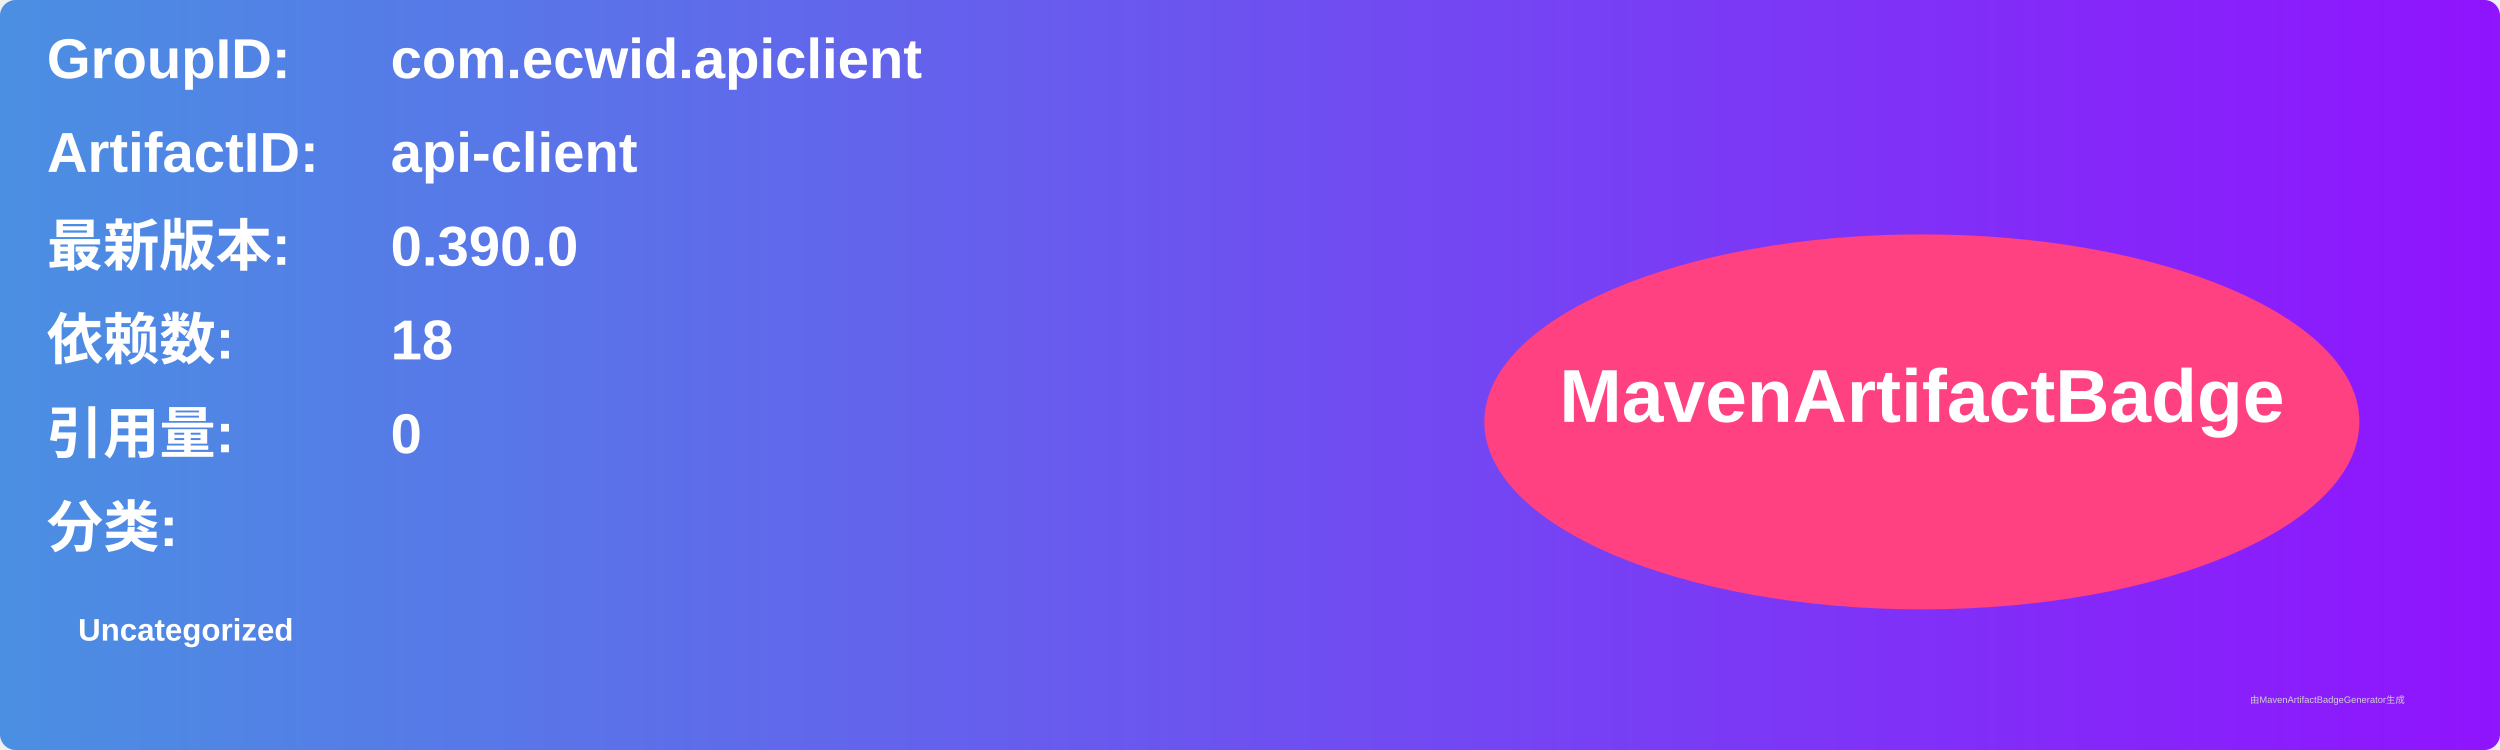
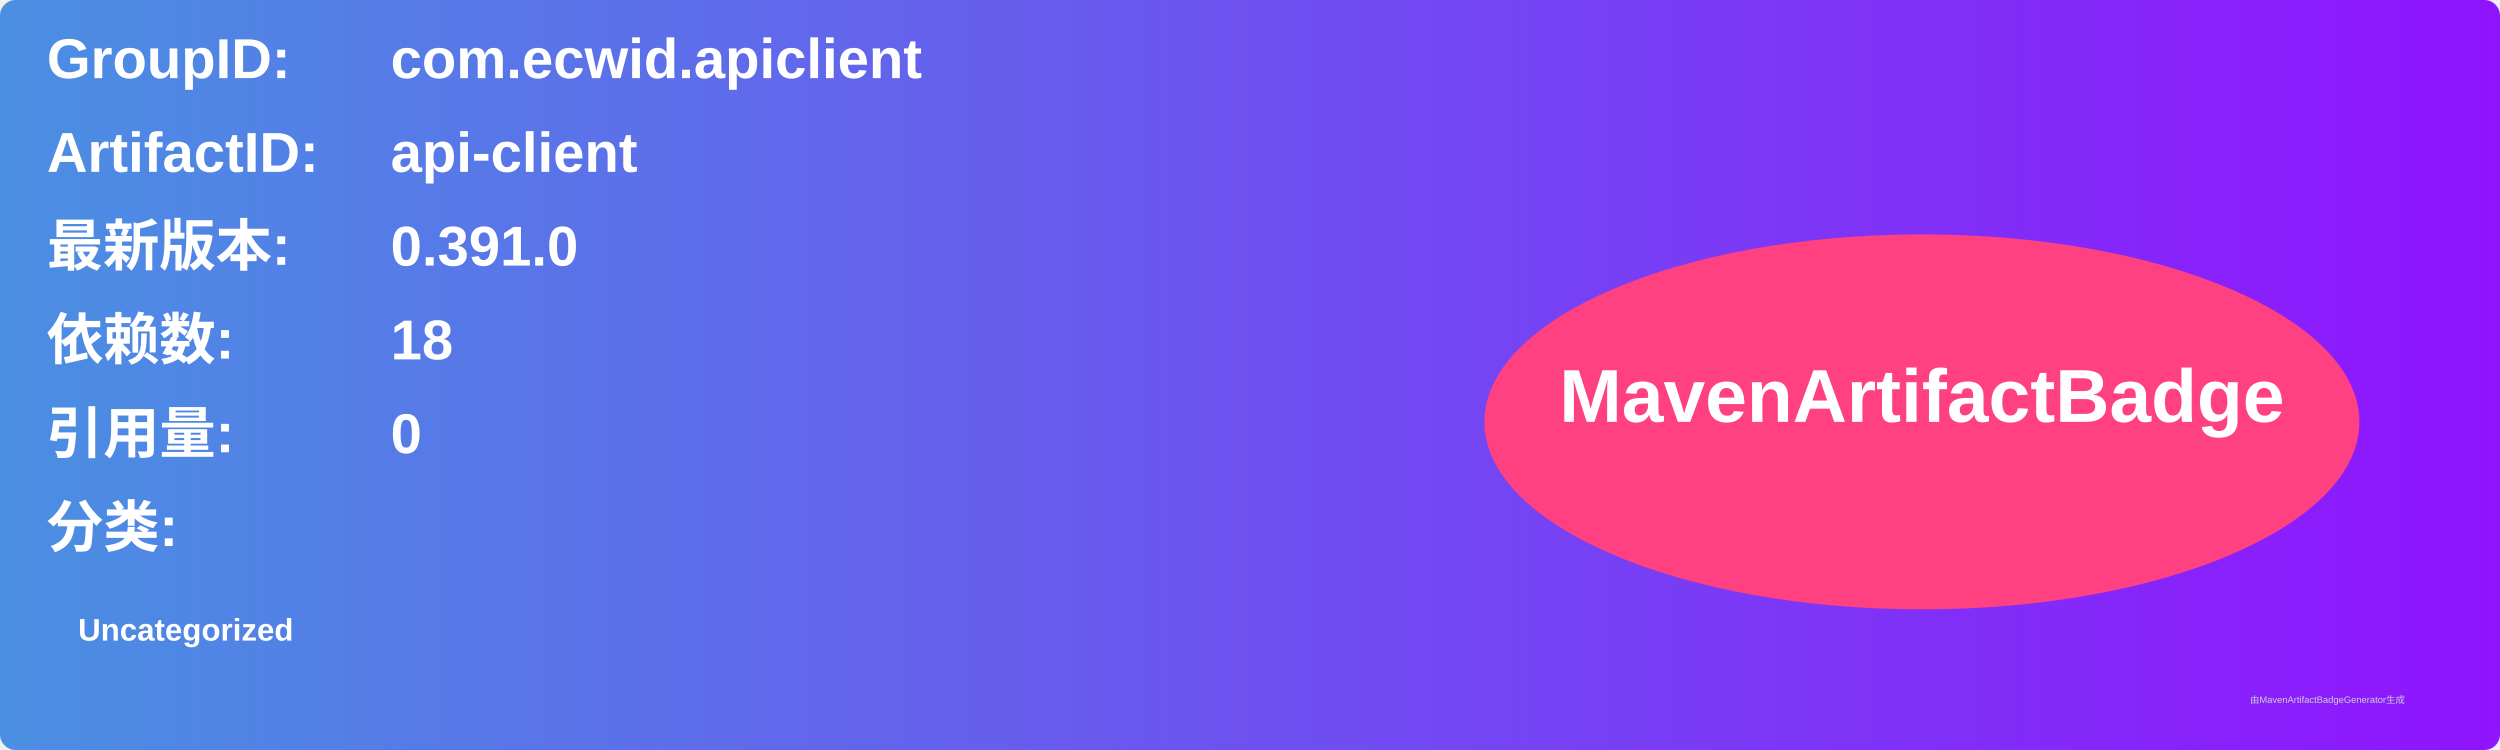
<svg xmlns="http://www.w3.org/2000/svg" width="800" height="240" viewBox="0 0 800 240">
  <linearGradient id="grad" x1="0%" y1="0%" x2="100%" y2="0%">
    <stop offset="0%" stop-color="#4a90e2" />
    <stop offset="100%" stop-color="#9013fe" />
  </linearGradient>
  <rect width="100%" height="100%" rx="5" ry="5" fill="url(#grad)" />
  <g transform="translate(15, 15)">
    <text x="0" y="10" font-family="Arial" font-size="18" fill="white" font-weight="bold" width="260">GroupID:</text>
    <text x="110" y="10" font-family="Arial" font-size="18" fill="white" font-weight="bold" width="460">com.ecwid.apiclient</text>
    <text x="0" y="40" font-family="Arial" font-size="18" fill="white" font-weight="bold" width="260">ArtifactID:</text>
    <text x="110" y="40" font-family="Arial" font-size="18" fill="white" font-weight="bold" width="460">api-client</text>
    <text x="0" y="70" font-family="Arial" font-size="18" fill="white" font-weight="bold">最新版本:</text>
    <text x="110" y="70" font-family="Arial" font-size="18" fill="white" font-weight="bold">
-       <tspan font-weight="bold">0.390.0</tspan>
+       <tspan font-weight="bold">0.391.0</tspan>
    </text>
    <text x="0" y="100" font-family="Arial" font-size="18" fill="white" font-weight="bold">依赖数: </text>
    <text x="110" y="100" font-family="Arial" font-size="18" fill="white">
      <tspan font-weight="bold">18</tspan>
    </text>
    <text x="0" y="130" font-family="Arial" font-size="18" fill="white" font-weight="bold">引用量: </text>
    <text x="110" y="130" font-family="Arial" font-size="18" fill="white">
      <tspan font-weight="bold">0</tspan>
    </text>
    <text x="0" y="160" font-family="Arial" font-size="18" fill="white" font-weight="bold">分类:</text>
    <text x="10" y="190" font-family="Arial" font-size="10" fill="white">
      <tspan font-weight="bold">Uncategorized</tspan>
    </text>
    <ellipse cx="600" cy="120" rx="140" ry="60" fill="#ff4081" />
    <text x="600" y="120" text-anchor="middle" font-family="Arial" font-size="24" fill="white" font-weight="bold">MavenArtifactBadge</text>
  </g>
  <text x="720" y="225" font-family="Arial" font-size="3" fill="#d0d0d0">由MavenArtifactBadgeGenerator生成</text>
</svg>
